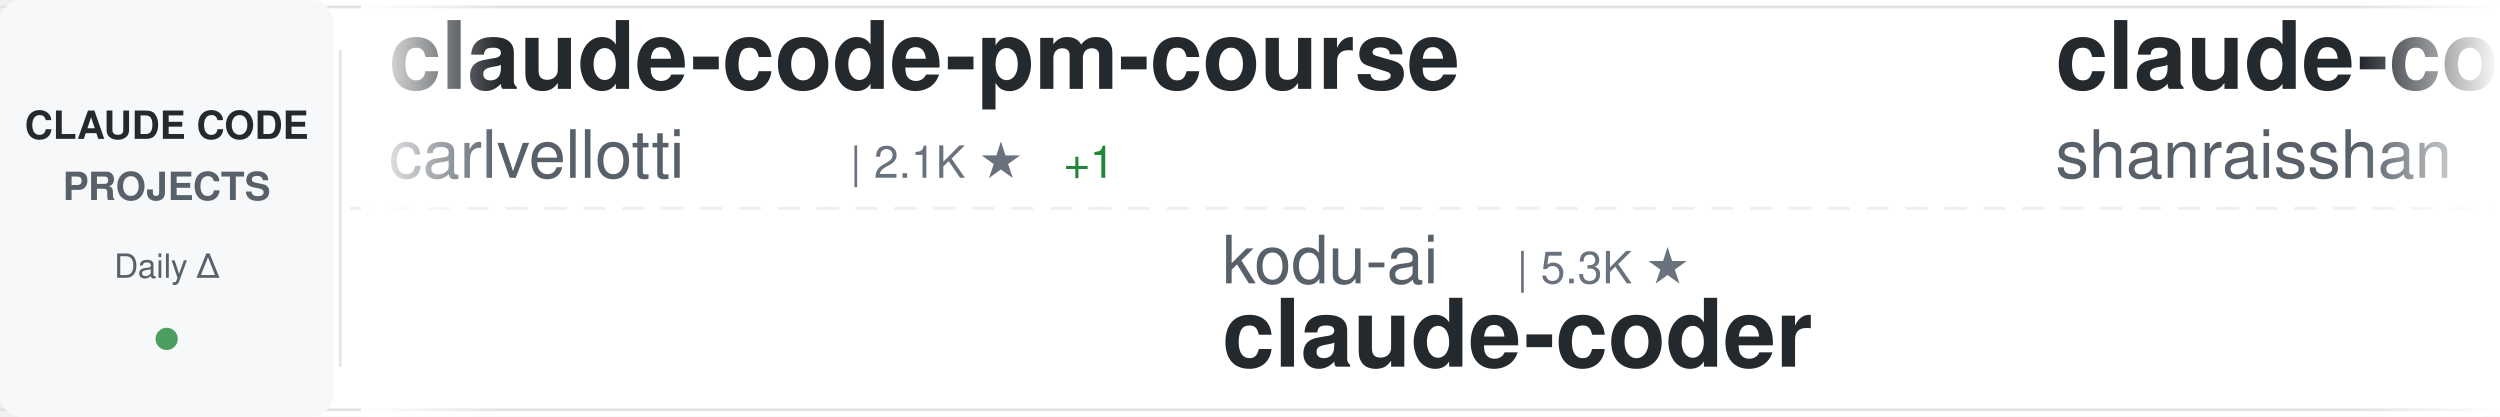
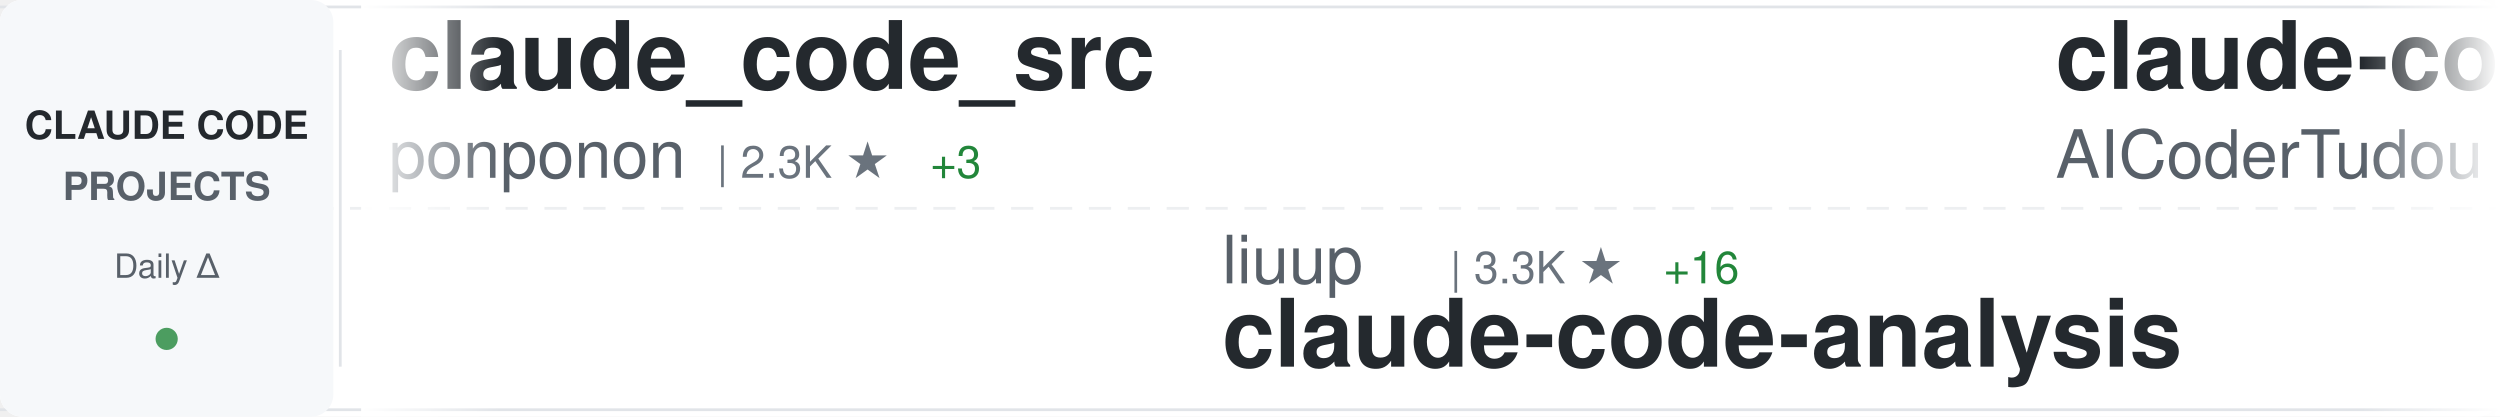
<svg xmlns="http://www.w3.org/2000/svg" width="900" height="150">
  <defs>
    <linearGradient id="awesomeLeftFade" x1="0%" y1="0%" x2="100%" y2="0%">
      <stop offset="0%" style="stop-color:#ffffff;stop-opacity:1" />
      <stop offset="100%" style="stop-color:#ffffff;stop-opacity:0" />
    </linearGradient>
    <linearGradient id="awesomeRightFade" x1="0%" y1="0%" x2="100%" y2="0%">
      <stop offset="0%" style="stop-color:#ffffff;stop-opacity:0" />
      <stop offset="100%" style="stop-color:#ffffff;stop-opacity:1" />
    </linearGradient>
  </defs>
  <rect width="900" height="150" fill="#ffffff" rx="8" />
  <rect x="0" y="2" width="900" height="1" fill="#e1e4e8" />
  <rect x="0" y="147" width="900" height="1" fill="#e1e4e8" />
  <line x1="0" y1="75" x2="900" y2="75" stroke="#e1e4e8" stroke-width="1" stroke-dasharray="8 6" opacity="0.6" />
  <rect x="0" y="0" width="120" height="150" fill="#f6f8fa" rx="8" />
  <text x="60" y="50" font-family="-apple-system, BlinkMacSystemFont, 'Segoe UI', Helvetica, Arial, sans-serif" font-size="14" font-weight="600" fill="#24292e" text-anchor="middle">CLAUDE CODE</text>
  <text x="60" y="72" font-family="-apple-system, BlinkMacSystemFont, 'Segoe UI', Helvetica, Arial, sans-serif" font-size="14" font-weight="600" fill="#586069" text-anchor="middle">PROJECTS</text>
  <text x="60" y="100" font-family="-apple-system, BlinkMacSystemFont, 'Segoe UI', Helvetica, Arial, sans-serif" font-size="12" font-weight="500" fill="#586069" text-anchor="middle">Daily Δ</text>
  <circle cx="60" cy="122" r="4" fill="#22863a" opacity="0.8" />
  <rect x="122" y="18" width="1" height="114" fill="#e1e4e8" />
  <clipPath id="awesomeTickerClip">
    <rect x="130" y="0" width="770" height="150" />
  </clipPath>
  <g clip-path="url(#awesomeTickerClip)">
    <g id="awesomeTickerItems">
      <animateTransform attributeName="transform" attributeType="XML" type="translate" from="0 0" to="-3000 0" dur="54s" repeatCount="indefinite" />
      <g transform="translate(0, 0)">
-         <text x="140" y="32" font-family="-apple-system, BlinkMacSystemFont, 'Segoe UI', Helvetica, Arial, sans-serif" font-size="34" font-weight="600" fill="#24292e">claude-code-pm-course</text>
-         <text x="140" y="64" font-family="-apple-system, BlinkMacSystemFont, 'Segoe UI', Helvetica, Arial, sans-serif" font-size="24" font-weight="400" fill="#586069">carlvellotti</text>
-         <text x="306" y="64" font-family="-apple-system, BlinkMacSystemFont, 'Segoe UI', Helvetica, Arial, sans-serif" font-size="16" font-weight="500" fill="#6a737d">| 2.1K ★</text>
-         <text x="383" y="64" font-family="-apple-system, BlinkMacSystemFont, 'Segoe UI', Helvetica, Arial, sans-serif" font-size="16" font-weight="500" fill="#22863a"> +1</text>
+         <text x="140" y="32" font-family="-apple-system, BlinkMacSystemFont, 'Segoe UI', Helvetica, Arial, sans-serif" font-size="34" font-weight="600" fill="#24292e">claude_code_src</text>
+         <text x="140" y="64" font-family="-apple-system, BlinkMacSystemFont, 'Segoe UI', Helvetica, Arial, sans-serif" font-size="24" font-weight="400" fill="#586069">ponponon</text>
+         <text x="258" y="64" font-family="-apple-system, BlinkMacSystemFont, 'Segoe UI', Helvetica, Arial, sans-serif" font-size="16" font-weight="500" fill="#6a737d">| 2.3K ★</text>
+         <text x="335" y="64" font-family="-apple-system, BlinkMacSystemFont, 'Segoe UI', Helvetica, Arial, sans-serif" font-size="16" font-weight="500" fill="#22863a"> +3</text>
      </g>
      <g transform="translate(300, 0)">
-         <text x="140" y="102" font-family="-apple-system, BlinkMacSystemFont, 'Segoe UI', Helvetica, Arial, sans-serif" font-size="24" font-weight="400" fill="#586069">kodu-ai</text>
-         <text x="246" y="102" font-family="-apple-system, BlinkMacSystemFont, 'Segoe UI', Helvetica, Arial, sans-serif" font-size="16" font-weight="500" fill="#6a737d">| 5.3K ★</text>
-         <text x="140" y="132" font-family="-apple-system, BlinkMacSystemFont, 'Segoe UI', Helvetica, Arial, sans-serif" font-size="34" font-weight="600" fill="#24292e">claude-coder</text>
+         <text x="140" y="102" font-family="-apple-system, BlinkMacSystemFont, 'Segoe UI', Helvetica, Arial, sans-serif" font-size="24" font-weight="400" fill="#586069">liuup</text>
+         <text x="222" y="102" font-family="-apple-system, BlinkMacSystemFont, 'Segoe UI', Helvetica, Arial, sans-serif" font-size="16" font-weight="500" fill="#6a737d">| 3.3K ★</text>
+         <text x="299" y="102" font-family="-apple-system, BlinkMacSystemFont, 'Segoe UI', Helvetica, Arial, sans-serif" font-size="16" font-weight="500" fill="#22863a"> +16</text>
+         <text x="140" y="132" font-family="-apple-system, BlinkMacSystemFont, 'Segoe UI', Helvetica, Arial, sans-serif" font-size="34" font-weight="600" fill="#24292e">claude-code-analysis</text>
      </g>
      <g transform="translate(600, 0)">
-         <text x="140" y="32" font-family="-apple-system, BlinkMacSystemFont, 'Segoe UI', Helvetica, Arial, sans-serif" font-size="34" font-weight="600" fill="#24292e">claude-code-best-practic...</text>
-         <text x="140" y="64" font-family="-apple-system, BlinkMacSystemFont, 'Segoe UI', Helvetica, Arial, sans-serif" font-size="24" font-weight="400" fill="#586069">shanraisshan</text>
-         <text x="306" y="64" font-family="-apple-system, BlinkMacSystemFont, 'Segoe UI', Helvetica, Arial, sans-serif" font-size="16" font-weight="500" fill="#6a737d">| 60.4K ★</text>
-         <text x="392" y="64" font-family="-apple-system, BlinkMacSystemFont, 'Segoe UI', Helvetica, Arial, sans-serif" font-size="16" font-weight="500" fill="#22863a"> +434</text>
+         <text x="140" y="32" font-family="-apple-system, BlinkMacSystemFont, 'Segoe UI', Helvetica, Arial, sans-serif" font-size="34" font-weight="600" fill="#24292e">claude-code-tudou</text>
+         <text x="140" y="64" font-family="-apple-system, BlinkMacSystemFont, 'Segoe UI', Helvetica, Arial, sans-serif" font-size="24" font-weight="400" fill="#586069">AICoderTudou</text>
+         <text x="306" y="64" font-family="-apple-system, BlinkMacSystemFont, 'Segoe UI', Helvetica, Arial, sans-serif" font-size="16" font-weight="500" fill="#6a737d">| 499 ★</text>
      </g>
      <g transform="translate(900, 0)">
-         <text x="140" y="102" font-family="-apple-system, BlinkMacSystemFont, 'Segoe UI', Helvetica, Arial, sans-serif" font-size="24" font-weight="400" fill="#586069">jqueryscript</text>
-         <text x="306" y="102" font-family="-apple-system, BlinkMacSystemFont, 'Segoe UI', Helvetica, Arial, sans-serif" font-size="16" font-weight="500" fill="#6a737d">| 442 ★</text>
-         <text x="374" y="102" font-family="-apple-system, BlinkMacSystemFont, 'Segoe UI', Helvetica, Arial, sans-serif" font-size="16" font-weight="500" fill="#22863a"> +2</text>
-         <text x="140" y="132" font-family="-apple-system, BlinkMacSystemFont, 'Segoe UI', Helvetica, Arial, sans-serif" font-size="34" font-weight="600" fill="#24292e">awesome-claude-code</text>
+         <text x="140" y="102" font-family="-apple-system, BlinkMacSystemFont, 'Segoe UI', Helvetica, Arial, sans-serif" font-size="24" font-weight="400" fill="#586069">davila7</text>
+         <text x="246" y="102" font-family="-apple-system, BlinkMacSystemFont, 'Segoe UI', Helvetica, Arial, sans-serif" font-size="16" font-weight="500" fill="#6a737d">| 28.3K ★</text>
+         <text x="332" y="102" font-family="-apple-system, BlinkMacSystemFont, 'Segoe UI', Helvetica, Arial, sans-serif" font-size="16" font-weight="500" fill="#22863a"> +21</text>
+         <text x="140" y="132" font-family="-apple-system, BlinkMacSystemFont, 'Segoe UI', Helvetica, Arial, sans-serif" font-size="34" font-weight="600" fill="#24292e">claude-code-templates</text>
      </g>
      <g transform="translate(1200, 0)">
-         <text x="140" y="32" font-family="-apple-system, BlinkMacSystemFont, 'Segoe UI', Helvetica, Arial, sans-serif" font-size="34" font-weight="600" fill="#24292e">claude-code-from-scratch</text>
-         <text x="140" y="64" font-family="-apple-system, BlinkMacSystemFont, 'Segoe UI', Helvetica, Arial, sans-serif" font-size="24" font-weight="400" fill="#586069">Windy3f3f3f3f</text>
-         <text x="318" y="64" font-family="-apple-system, BlinkMacSystemFont, 'Segoe UI', Helvetica, Arial, sans-serif" font-size="16" font-weight="500" fill="#6a737d">| 1.5K ★</text>
+         <text x="140" y="32" font-family="-apple-system, BlinkMacSystemFont, 'Segoe UI', Helvetica, Arial, sans-serif" font-size="34" font-weight="600" fill="#24292e">claude-code-proxy</text>
+         <text x="140" y="64" font-family="-apple-system, BlinkMacSystemFont, 'Segoe UI', Helvetica, Arial, sans-serif" font-size="24" font-weight="400" fill="#586069">1rgs</text>
+         <text x="210" y="64" font-family="-apple-system, BlinkMacSystemFont, 'Segoe UI', Helvetica, Arial, sans-serif" font-size="16" font-weight="500" fill="#6a737d">| 3.7K ★</text>
+         <text x="287" y="64" font-family="-apple-system, BlinkMacSystemFont, 'Segoe UI', Helvetica, Arial, sans-serif" font-size="16" font-weight="500" fill="#22863a"> +2</text>
      </g>
      <g transform="translate(1500, 0)">
-         <text x="140" y="102" font-family="-apple-system, BlinkMacSystemFont, 'Segoe UI', Helvetica, Arial, sans-serif" font-size="24" font-weight="400" fill="#586069">diet103</text>
-         <text x="246" y="102" font-family="-apple-system, BlinkMacSystemFont, 'Segoe UI', Helvetica, Arial, sans-serif" font-size="16" font-weight="500" fill="#6a737d">| 9.7K ★</text>
-         <text x="323" y="102" font-family="-apple-system, BlinkMacSystemFont, 'Segoe UI', Helvetica, Arial, sans-serif" font-size="16" font-weight="500" fill="#22863a"> +2</text>
-         <text x="140" y="132" font-family="-apple-system, BlinkMacSystemFont, 'Segoe UI', Helvetica, Arial, sans-serif" font-size="34" font-weight="600" fill="#24292e">claude-code-infrastructu...</text>
+         <text x="140" y="102" font-family="-apple-system, BlinkMacSystemFont, 'Segoe UI', Helvetica, Arial, sans-serif" font-size="24" font-weight="400" fill="#586069">disler</text>
+         <text x="234" y="102" font-family="-apple-system, BlinkMacSystemFont, 'Segoe UI', Helvetica, Arial, sans-serif" font-size="16" font-weight="500" fill="#6a737d">| 1.4K ★</text>
+         <text x="311" y="102" font-family="-apple-system, BlinkMacSystemFont, 'Segoe UI', Helvetica, Arial, sans-serif" font-size="16" font-weight="500" fill="#22863a"> +7</text>
+         <text x="140" y="132" font-family="-apple-system, BlinkMacSystemFont, 'Segoe UI', Helvetica, Arial, sans-serif" font-size="34" font-weight="600" fill="#24292e">pi-vs-claude-code</text>
      </g>
      <g transform="translate(1800, 0)">
        <text x="140" y="32" font-family="-apple-system, BlinkMacSystemFont, 'Segoe UI', Helvetica, Arial, sans-serif" font-size="34" font-weight="600" fill="#24292e">claude-code-source</text>
-         <text x="140" y="64" font-family="-apple-system, BlinkMacSystemFont, 'Segoe UI', Helvetica, Arial, sans-serif" font-size="24" font-weight="400" fill="#586069">AprilNEA</text>
-         <text x="258" y="64" font-family="-apple-system, BlinkMacSystemFont, 'Segoe UI', Helvetica, Arial, sans-serif" font-size="16" font-weight="500" fill="#6a737d">| 387 ★</text>
+         <text x="140" y="64" font-family="-apple-system, BlinkMacSystemFont, 'Segoe UI', Helvetica, Arial, sans-serif" font-size="24" font-weight="400" fill="#586069">hangsman</text>
+         <text x="258" y="64" font-family="-apple-system, BlinkMacSystemFont, 'Segoe UI', Helvetica, Arial, sans-serif" font-size="16" font-weight="500" fill="#6a737d">| 787 ★</text>
      </g>
      <g transform="translate(2100, 0)">
-         <text x="140" y="102" font-family="-apple-system, BlinkMacSystemFont, 'Segoe UI', Helvetica, Arial, sans-serif" font-size="24" font-weight="400" fill="#586069">Yeachan-Heo</text>
-         <text x="294" y="102" font-family="-apple-system, BlinkMacSystemFont, 'Segoe UI', Helvetica, Arial, sans-serif" font-size="16" font-weight="500" fill="#6a737d">| 37.0K ★</text>
-         <text x="380" y="102" font-family="-apple-system, BlinkMacSystemFont, 'Segoe UI', Helvetica, Arial, sans-serif" font-size="16" font-weight="500" fill="#22863a"> +67</text>
-         <text x="140" y="132" font-family="-apple-system, BlinkMacSystemFont, 'Segoe UI', Helvetica, Arial, sans-serif" font-size="34" font-weight="600" fill="#24292e">oh-my-claudecode</text>
+         <text x="140" y="102" font-family="-apple-system, BlinkMacSystemFont, 'Segoe UI', Helvetica, Arial, sans-serif" font-size="24" font-weight="400" fill="#586069">feiskyer</text>
+         <text x="258" y="102" font-family="-apple-system, BlinkMacSystemFont, 'Segoe UI', Helvetica, Arial, sans-serif" font-size="16" font-weight="500" fill="#6a737d">| 1.6K ★</text>
+         <text x="335" y="102" font-family="-apple-system, BlinkMacSystemFont, 'Segoe UI', Helvetica, Arial, sans-serif" font-size="16" font-weight="500" fill="#22863a"> +1</text>
+         <text x="140" y="132" font-family="-apple-system, BlinkMacSystemFont, 'Segoe UI', Helvetica, Arial, sans-serif" font-size="34" font-weight="600" fill="#24292e">claude-code-settings</text>
      </g>
      <g transform="translate(2400, 0)">
-         <text x="140" y="32" font-family="-apple-system, BlinkMacSystemFont, 'Segoe UI', Helvetica, Arial, sans-serif" font-size="34" font-weight="600" fill="#24292e">claude-code-guide</text>
-         <text x="140" y="64" font-family="-apple-system, BlinkMacSystemFont, 'Segoe UI', Helvetica, Arial, sans-serif" font-size="24" font-weight="400" fill="#586069">Cranot</text>
-         <text x="234" y="64" font-family="-apple-system, BlinkMacSystemFont, 'Segoe UI', Helvetica, Arial, sans-serif" font-size="16" font-weight="500" fill="#6a737d">| 2.8K ★</text>
-         <text x="311" y="64" font-family="-apple-system, BlinkMacSystemFont, 'Segoe UI', Helvetica, Arial, sans-serif" font-size="16" font-weight="500" fill="#22863a"> +1</text>
+         <text x="140" y="32" font-family="-apple-system, BlinkMacSystemFont, 'Segoe UI', Helvetica, Arial, sans-serif" font-size="34" font-weight="600" fill="#24292e">claude-code-engineering</text>
+         <text x="140" y="64" font-family="-apple-system, BlinkMacSystemFont, 'Segoe UI', Helvetica, Arial, sans-serif" font-size="24" font-weight="400" fill="#586069">huangjia2019</text>
+         <text x="306" y="64" font-family="-apple-system, BlinkMacSystemFont, 'Segoe UI', Helvetica, Arial, sans-serif" font-size="16" font-weight="500" fill="#6a737d">| 885 ★</text>
+         <text x="374" y="64" font-family="-apple-system, BlinkMacSystemFont, 'Segoe UI', Helvetica, Arial, sans-serif" font-size="16" font-weight="500" fill="#22863a"> +5</text>
      </g>
      <g transform="translate(2700, 0)">
-         <text x="140" y="102" font-family="-apple-system, BlinkMacSystemFont, 'Segoe UI', Helvetica, Arial, sans-serif" font-size="24" font-weight="400" fill="#586069">RishabhK103</text>
-         <text x="294" y="102" font-family="-apple-system, BlinkMacSystemFont, 'Segoe UI', Helvetica, Arial, sans-serif" font-size="16" font-weight="500" fill="#6a737d">| 97 ★</text>
-         <text x="353" y="102" font-family="-apple-system, BlinkMacSystemFont, 'Segoe UI', Helvetica, Arial, sans-serif" font-size="16" font-weight="500" fill="#22863a"> +1</text>
-         <text x="140" y="132" font-family="-apple-system, BlinkMacSystemFont, 'Segoe UI', Helvetica, Arial, sans-serif" font-size="34" font-weight="600" fill="#24292e">claude-code</text>
+         <text x="140" y="102" font-family="-apple-system, BlinkMacSystemFont, 'Segoe UI', Helvetica, Arial, sans-serif" font-size="24" font-weight="400" fill="#586069">guanshan</text>
+         <text x="258" y="102" font-family="-apple-system, BlinkMacSystemFont, 'Segoe UI', Helvetica, Arial, sans-serif" font-size="16" font-weight="500" fill="#6a737d">| 60 ★</text>
+         <text x="140" y="132" font-family="-apple-system, BlinkMacSystemFont, 'Segoe UI', Helvetica, Arial, sans-serif" font-size="34" font-weight="600" fill="#24292e">ClaudeCode</text>
      </g>
      <g transform="translate(3000, 0)">
-         <text x="140" y="32" font-family="-apple-system, BlinkMacSystemFont, 'Segoe UI', Helvetica, Arial, sans-serif" font-size="34" font-weight="600" fill="#24292e">claude-code-pm-course</text>
-         <text x="140" y="64" font-family="-apple-system, BlinkMacSystemFont, 'Segoe UI', Helvetica, Arial, sans-serif" font-size="24" font-weight="400" fill="#586069">carlvellotti</text>
-         <text x="306" y="64" font-family="-apple-system, BlinkMacSystemFont, 'Segoe UI', Helvetica, Arial, sans-serif" font-size="16" font-weight="500" fill="#6a737d">| 2.1K ★</text>
-         <text x="383" y="64" font-family="-apple-system, BlinkMacSystemFont, 'Segoe UI', Helvetica, Arial, sans-serif" font-size="16" font-weight="500" fill="#22863a"> +1</text>
+         <text x="140" y="32" font-family="-apple-system, BlinkMacSystemFont, 'Segoe UI', Helvetica, Arial, sans-serif" font-size="34" font-weight="600" fill="#24292e">claude_code_src</text>
+         <text x="140" y="64" font-family="-apple-system, BlinkMacSystemFont, 'Segoe UI', Helvetica, Arial, sans-serif" font-size="24" font-weight="400" fill="#586069">ponponon</text>
+         <text x="258" y="64" font-family="-apple-system, BlinkMacSystemFont, 'Segoe UI', Helvetica, Arial, sans-serif" font-size="16" font-weight="500" fill="#6a737d">| 2.3K ★</text>
+         <text x="335" y="64" font-family="-apple-system, BlinkMacSystemFont, 'Segoe UI', Helvetica, Arial, sans-serif" font-size="16" font-weight="500" fill="#22863a"> +3</text>
      </g>
      <g transform="translate(3300, 0)">
-         <text x="140" y="102" font-family="-apple-system, BlinkMacSystemFont, 'Segoe UI', Helvetica, Arial, sans-serif" font-size="24" font-weight="400" fill="#586069">kodu-ai</text>
-         <text x="246" y="102" font-family="-apple-system, BlinkMacSystemFont, 'Segoe UI', Helvetica, Arial, sans-serif" font-size="16" font-weight="500" fill="#6a737d">| 5.3K ★</text>
-         <text x="140" y="132" font-family="-apple-system, BlinkMacSystemFont, 'Segoe UI', Helvetica, Arial, sans-serif" font-size="34" font-weight="600" fill="#24292e">claude-coder</text>
+         <text x="140" y="102" font-family="-apple-system, BlinkMacSystemFont, 'Segoe UI', Helvetica, Arial, sans-serif" font-size="24" font-weight="400" fill="#586069">liuup</text>
+         <text x="222" y="102" font-family="-apple-system, BlinkMacSystemFont, 'Segoe UI', Helvetica, Arial, sans-serif" font-size="16" font-weight="500" fill="#6a737d">| 3.3K ★</text>
+         <text x="299" y="102" font-family="-apple-system, BlinkMacSystemFont, 'Segoe UI', Helvetica, Arial, sans-serif" font-size="16" font-weight="500" fill="#22863a"> +16</text>
+         <text x="140" y="132" font-family="-apple-system, BlinkMacSystemFont, 'Segoe UI', Helvetica, Arial, sans-serif" font-size="34" font-weight="600" fill="#24292e">claude-code-analysis</text>
      </g>
      <g transform="translate(3600, 0)">
-         <text x="140" y="32" font-family="-apple-system, BlinkMacSystemFont, 'Segoe UI', Helvetica, Arial, sans-serif" font-size="34" font-weight="600" fill="#24292e">claude-code-best-practic...</text>
-         <text x="140" y="64" font-family="-apple-system, BlinkMacSystemFont, 'Segoe UI', Helvetica, Arial, sans-serif" font-size="24" font-weight="400" fill="#586069">shanraisshan</text>
-         <text x="306" y="64" font-family="-apple-system, BlinkMacSystemFont, 'Segoe UI', Helvetica, Arial, sans-serif" font-size="16" font-weight="500" fill="#6a737d">| 60.4K ★</text>
-         <text x="392" y="64" font-family="-apple-system, BlinkMacSystemFont, 'Segoe UI', Helvetica, Arial, sans-serif" font-size="16" font-weight="500" fill="#22863a"> +434</text>
+         <text x="140" y="32" font-family="-apple-system, BlinkMacSystemFont, 'Segoe UI', Helvetica, Arial, sans-serif" font-size="34" font-weight="600" fill="#24292e">claude-code-tudou</text>
+         <text x="140" y="64" font-family="-apple-system, BlinkMacSystemFont, 'Segoe UI', Helvetica, Arial, sans-serif" font-size="24" font-weight="400" fill="#586069">AICoderTudou</text>
+         <text x="306" y="64" font-family="-apple-system, BlinkMacSystemFont, 'Segoe UI', Helvetica, Arial, sans-serif" font-size="16" font-weight="500" fill="#6a737d">| 499 ★</text>
      </g>
      <g transform="translate(3900, 0)">
-         <text x="140" y="102" font-family="-apple-system, BlinkMacSystemFont, 'Segoe UI', Helvetica, Arial, sans-serif" font-size="24" font-weight="400" fill="#586069">jqueryscript</text>
-         <text x="306" y="102" font-family="-apple-system, BlinkMacSystemFont, 'Segoe UI', Helvetica, Arial, sans-serif" font-size="16" font-weight="500" fill="#6a737d">| 442 ★</text>
-         <text x="374" y="102" font-family="-apple-system, BlinkMacSystemFont, 'Segoe UI', Helvetica, Arial, sans-serif" font-size="16" font-weight="500" fill="#22863a"> +2</text>
-         <text x="140" y="132" font-family="-apple-system, BlinkMacSystemFont, 'Segoe UI', Helvetica, Arial, sans-serif" font-size="34" font-weight="600" fill="#24292e">awesome-claude-code</text>
+         <text x="140" y="102" font-family="-apple-system, BlinkMacSystemFont, 'Segoe UI', Helvetica, Arial, sans-serif" font-size="24" font-weight="400" fill="#586069">davila7</text>
+         <text x="246" y="102" font-family="-apple-system, BlinkMacSystemFont, 'Segoe UI', Helvetica, Arial, sans-serif" font-size="16" font-weight="500" fill="#6a737d">| 28.3K ★</text>
+         <text x="332" y="102" font-family="-apple-system, BlinkMacSystemFont, 'Segoe UI', Helvetica, Arial, sans-serif" font-size="16" font-weight="500" fill="#22863a"> +21</text>
+         <text x="140" y="132" font-family="-apple-system, BlinkMacSystemFont, 'Segoe UI', Helvetica, Arial, sans-serif" font-size="34" font-weight="600" fill="#24292e">claude-code-templates</text>
      </g>
    </g>
  </g>
  <rect x="130" y="0" width="50" height="150" fill="url(#awesomeLeftFade)" />
  <rect x="850" y="0" width="50" height="150" fill="url(#awesomeRightFade)" />
</svg>
